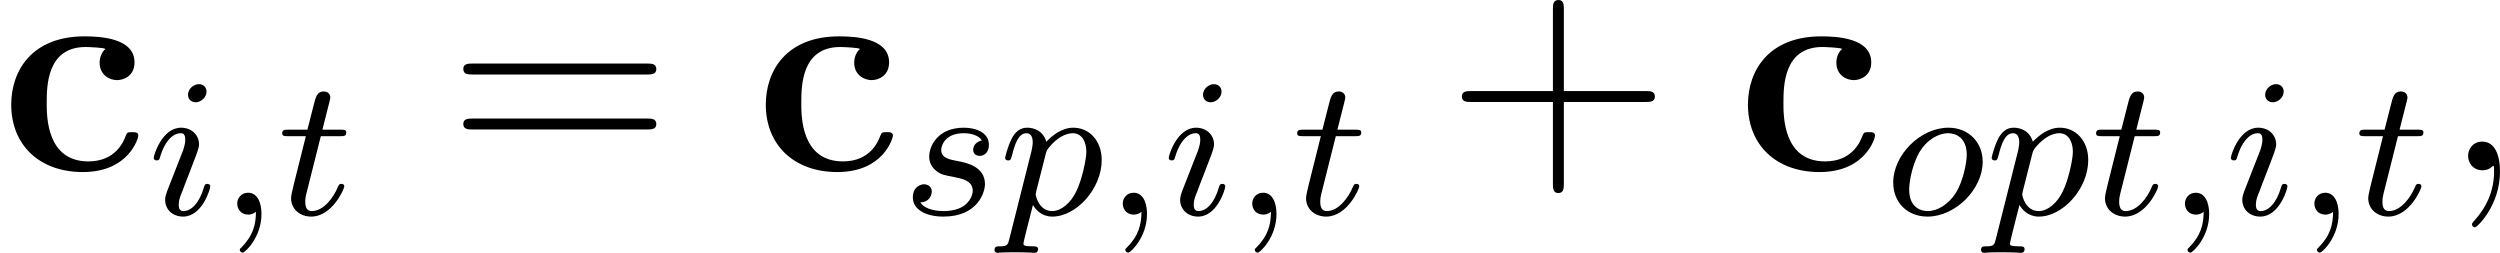
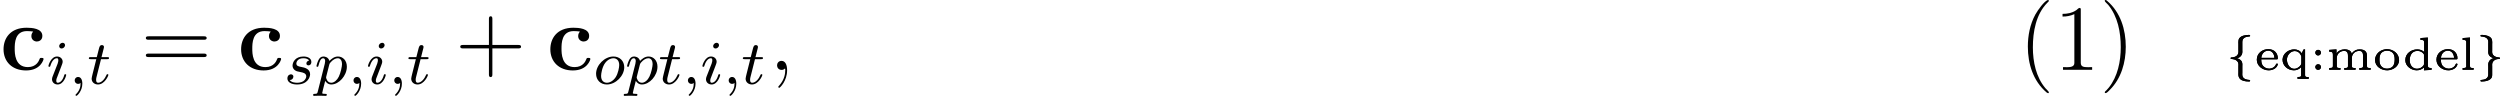
- <svg xmlns="http://www.w3.org/2000/svg" xmlns:xlink="http://www.w3.org/1999/xlink" version="1.1" width="101.1pt" height="10.226pt" viewBox="167.237 391.699 101.1 10.226">
+ <svg xmlns="http://www.w3.org/2000/svg" xmlns:xlink="http://www.w3.org/1999/xlink" version="1.1" width="321.114pt" height="12.318pt" viewBox="183.921 284.152 321.114 12.318">
  <defs>
-     <path id="g10-59" d="M2.331 .048C2.331-.646 2.104-1.16 1.614-1.16C1.231-1.16 1.04-.849 1.04-.586S1.219 0 1.626 0C1.781 0 1.913-.048 2.02-.155C2.044-.179 2.056-.179 2.068-.179C2.092-.179 2.092-.012 2.092 .048C2.092 .442 2.02 1.219 1.327 1.997C1.196 2.14 1.196 2.164 1.196 2.188C1.196 2.248 1.255 2.307 1.315 2.307C1.411 2.307 2.331 1.423 2.331 .048Z" />
-     <path id="g18-43" d="M4.77-2.762H8.07C8.237-2.762 8.452-2.762 8.452-2.977C8.452-3.204 8.249-3.204 8.07-3.204H4.77V-6.504C4.77-6.671 4.77-6.886 4.555-6.886C4.328-6.886 4.328-6.683 4.328-6.504V-3.204H1.028C.861-3.204 .646-3.204 .646-2.989C.646-2.762 .849-2.762 1.028-2.762H4.328V.538C4.328 .705 4.328 .921 4.543 .921C4.77 .921 4.77 .717 4.77 .538V-2.762Z" />
-     <path id="g18-61" d="M8.07-3.873C8.237-3.873 8.452-3.873 8.452-4.089C8.452-4.316 8.249-4.316 8.07-4.316H1.028C.861-4.316 .646-4.316 .646-4.101C.646-3.873 .849-3.873 1.028-3.873H8.07ZM8.07-1.65C8.237-1.65 8.452-1.65 8.452-1.865C8.452-2.092 8.249-2.092 8.07-2.092H1.028C.861-2.092 .646-2.092 .646-1.877C.646-1.65 .849-1.65 1.028-1.65H8.07Z" />
+     <path id="g14-58" d="M.998-2.57C.813-2.546 .687-2.385 .687-2.218C.687-2.032 .831-1.853 1.046-1.853S1.411-2.026 1.411-2.212S1.267-2.576 1.052-2.576C1.034-2.576 1.016-2.576 .998-2.57ZM.998-.723C.813-.699 .687-.538 .687-.371C.687-.185 .831-.006 1.046-.006S1.411-.179 1.411-.365S1.267-.729 1.052-.729C1.034-.729 1.016-.729 .998-.723Z" />
+     <path id="g14-100" d="M2.271-4.089V-3.85H2.343C2.588-3.85 2.744-3.838 2.744-3.491V-2.301C2.505-2.523 2.194-2.636 1.871-2.636C1.112-2.636 .323-2.134 .323-1.255C.323-.478 1.088 .054 1.787 .054C2.128 .054 2.475-.072 2.72-.317V.054L3.694-.006V-.245H3.61C3.413-.245 3.222-.263 3.222-.544V-4.154L2.271-4.089ZM.891-1.178V-1.249C.891-1.817 1.136-2.439 1.895-2.439C2.188-2.439 2.499-2.307 2.672-2.062C2.69-2.032 2.714-2.008 2.72-1.973V-.723C2.72-.658 2.684-.604 2.642-.55C2.451-.293 2.14-.149 1.829-.149C1.387-.149 1.004-.448 .921-.944C.903-1.022 .903-1.1 .891-1.178Z" />
+     <path id="g14-101" d="M.849-1.357H2.869C2.965-1.357 2.983-1.429 2.983-1.488C2.983-2.122 2.552-2.666 1.751-2.666C1.028-2.666 .281-2.158 .281-1.309C.281-.496 1.052 .054 1.805 .054C2.271 .054 2.803-.161 2.965-.652C2.977-.675 2.983-.705 2.983-.735C2.977-.789 2.923-.819 2.869-.819C2.762-.819 2.714-.616 2.636-.514C2.463-.293 2.188-.179 1.913-.161H1.853C1.494-.161 1.136-.359 .974-.681C.873-.891 .849-1.124 .849-1.357ZM.861-1.542C.885-2.032 1.231-2.469 1.745-2.469C2.277-2.469 2.523-2.02 2.546-1.542H.861Z" />
+     <path id="g14-108" d="M.383-4.089V-3.85H.472C.669-3.85 .849-3.832 .849-3.551V-.61C.849-.568 .855-.52 .855-.472C.855-.263 .681-.245 .514-.245H.383V-.006L.717-.024H1.793V-.245H1.65C1.447-.245 1.327-.269 1.327-.484V-4.154L.383-4.089Z" />
+     <path id="g14-109" d="M.371-2.57V-2.331H.466C.681-2.331 .843-2.307 .843-1.955V-.484C.843-.251 .687-.245 .371-.245V-.006L.717-.024H1.817V-.245H1.668C1.5-.245 1.345-.263 1.345-.454V-1.536C1.345-2.08 1.787-2.439 2.289-2.439H2.301C2.726-2.439 2.78-2.092 2.78-1.805V-.466C2.78-.263 2.618-.245 2.439-.245H2.307V-.006L2.654-.024H3.754V-.245H3.604C3.437-.245 3.282-.263 3.282-.454V-1.536C3.282-2.08 3.724-2.439 4.226-2.439H4.238C4.657-2.439 4.716-2.104 4.716-1.811V-.466C4.716-.263 4.555-.245 4.376-.245H4.244V-.006L4.591-.024H5.691V-.245H5.547C5.374-.245 5.218-.263 5.218-.466V-1.751C5.218-1.937 5.206-2.128 5.105-2.289C4.932-2.57 4.585-2.636 4.28-2.636C3.838-2.636 3.539-2.469 3.246-2.092C3.198-2.529 2.648-2.642 2.361-2.642C1.955-2.642 1.447-2.433 1.309-2.074L1.303-2.636L.371-2.57Z" />
+     <path id="g14-111" d="M1.722-2.666C1.124-2.594 .58-2.319 .341-1.662C.305-1.536 .281-1.411 .281-1.279C.281-.418 1.106 .054 1.835 .054C2.529 .054 3.365-.418 3.365-1.261C3.365-2.128 2.582-2.666 1.799-2.666H1.722ZM.849-1.184V-1.279C.849-1.596 .867-1.973 1.118-2.212C1.303-2.385 1.56-2.469 1.817-2.469C2.086-2.469 2.355-2.385 2.546-2.194C2.756-1.973 2.798-1.656 2.798-1.363C2.798-1.04 2.768-.681 2.54-.436C2.361-.245 2.086-.161 1.823-.161C1.351-.161 .956-.418 .873-.944C.861-1.022 .861-1.106 .849-1.184Z" />
+     <path id="g14-113" d="M2.714-.359V.687C2.714 .861 2.66 .915 2.248 .915V1.154H3.682V.915H3.539C3.365 .915 3.216 .897 3.216 .687V-2.636L3.025-2.624L2.953-2.493L2.798-2.128H2.786C2.606-2.469 2.182-2.636 1.829-2.636C1.1-2.636 .377-2.122 .323-1.363V-1.309C.323-.526 1.01 .054 1.793 .054C2.146 .054 2.481-.096 2.714-.359ZM.891-1.207C.891-1.237 .885-1.273 .885-1.303C.885-1.847 1.291-2.385 1.865-2.421H1.895C2.218-2.421 2.511-2.224 2.648-1.937C2.684-1.865 2.726-1.781 2.738-1.704V-.879C2.738-.532 2.319-.251 2.038-.167C1.967-.155 1.901-.143 1.829-.143H1.781C1.231-.185 .938-.717 .891-1.207Z" />
+     <path id="g14-123" d="M1.381-1.494V-1.506C1.745-1.542 2.08-1.883 2.08-2.313C2.08-2.385 2.074-2.457 2.074-2.529V-3.599C2.074-4.148 2.564-4.262 2.941-4.292H2.971C3.025-4.292 3.078-4.316 3.078-4.388C3.078-4.453 3.037-4.495 2.953-4.495C2.529-4.495 1.955-4.411 1.71-4.089C1.584-3.933 1.566-3.748 1.566-3.557C1.566-3.479 1.572-3.395 1.572-3.318V-2.552C1.572-2.487 1.578-2.409 1.578-2.337C1.578-1.835 1.184-1.65 .807-1.608C.729-1.602 .586-1.626 .568-1.524V-1.482C.58-1.417 .634-1.399 .693-1.399H.753C1.118-1.363 1.578-1.19 1.578-.693C1.578-.622 1.572-.556 1.572-.49V.305C1.572 .389 1.566 .472 1.566 .562C1.566 .998 1.763 1.494 2.965 1.494C3.037 1.494 3.078 1.447 3.078 1.393C3.078 1.255 2.893 1.291 2.786 1.273C2.433 1.219 2.068 1.058 2.068 .592C2.068 .514 2.074 .442 2.074 .371V-.472C2.074-.544 2.08-.616 2.08-.687C2.08-1.088 1.871-1.315 1.566-1.435C1.506-1.459 1.447-1.488 1.381-1.494Z" />
+     <path id="g14-125" d="M2.266-1.506V-1.494C1.901-1.459 1.566-1.118 1.566-.687C1.566-.616 1.572-.544 1.572-.472V.598C1.572 1.148 1.07 1.261 .705 1.291H.675C.622 1.291 .568 1.321 .568 1.387S.61 1.494 .693 1.494C1.166 1.494 1.811 1.387 2.02 .956C2.068 .849 2.074 .729 2.074 .61V-.448C2.074-.514 2.068-.592 2.068-.664C2.068-1.166 2.505-1.399 2.905-1.399H2.947C3.001-1.399 3.067-1.405 3.078-1.476V-1.518C3.067-1.584 3.013-1.602 2.953-1.602H2.893C2.529-1.638 2.068-1.811 2.068-2.301C2.068-2.373 2.074-2.445 2.074-2.511V-3.306C2.074-3.395 2.08-3.479 2.08-3.569C2.08-3.933 1.991-4.292 1.184-4.453C1.028-4.483 .849-4.495 .687-4.495C.616-4.495 .568-4.453 .568-4.394C.568-4.256 .753-4.292 .861-4.274C1.213-4.22 1.578-4.059 1.578-3.593C1.578-3.515 1.572-3.443 1.572-3.371V-2.529C1.572-2.457 1.566-2.385 1.566-2.313C1.566-1.913 1.775-1.686 2.08-1.566C2.14-1.542 2.2-1.512 2.266-1.506Z" />
    <path id="g9-59" d="M1.49-.12C1.49 .399 1.379 .853 .885 1.347C.853 1.371 .837 1.387 .837 1.427C.837 1.49 .901 1.538 .956 1.538C1.052 1.538 1.714 .909 1.714-.024C1.714-.534 1.522-.885 1.172-.885C.893-.885 .733-.662 .733-.446C.733-.223 .885 0 1.18 0C1.371 0 1.49-.112 1.49-.12Z" />
    <path id="g9-105" d="M2.375-4.973C2.375-5.149 2.248-5.276 2.064-5.276C1.857-5.276 1.626-5.085 1.626-4.846C1.626-4.67 1.753-4.543 1.937-4.543C2.144-4.543 2.375-4.734 2.375-4.973ZM1.211-2.048L.781-.948C.741-.829 .701-.733 .701-.598C.701-.207 1.004 .08 1.427 .08C2.2 .08 2.527-1.036 2.527-1.14C2.527-1.219 2.463-1.243 2.407-1.243C2.311-1.243 2.295-1.188 2.271-1.108C2.088-.47 1.761-.143 1.443-.143C1.347-.143 1.251-.183 1.251-.399C1.251-.59 1.307-.733 1.411-.98C1.49-1.196 1.57-1.411 1.658-1.626L1.905-2.271C1.977-2.455 2.072-2.702 2.072-2.837C2.072-3.236 1.753-3.515 1.347-3.515C.574-3.515 .239-2.399 .239-2.295C.239-2.224 .295-2.192 .359-2.192C.462-2.192 .47-2.24 .494-2.319C.717-3.076 1.084-3.292 1.323-3.292C1.435-3.292 1.514-3.252 1.514-3.029C1.514-2.949 1.506-2.837 1.427-2.598L1.211-2.048Z" />
    <path id="g9-111" d="M3.969-2.136C3.969-2.917 3.411-3.515 2.582-3.515C1.451-3.515 .351-2.415 .351-1.299C.351-.486 .925 .08 1.737 .08C2.877 .08 3.969-1.036 3.969-2.136ZM1.745-.143C1.467-.143 .996-.287 .996-1.02C.996-1.347 1.148-2.208 1.53-2.702C1.921-3.204 2.359-3.292 2.574-3.292C2.901-3.292 3.324-3.092 3.324-2.423C3.324-2.104 3.18-1.347 2.877-.869C2.582-.414 2.144-.143 1.745-.143Z" />
    <path id="g9-112" d="M.414 .964C.351 1.219 .335 1.283 .016 1.283C-.096 1.283-.191 1.283-.191 1.435C-.191 1.506-.12 1.546-.08 1.546C0 1.546 .032 1.522 .622 1.522C1.196 1.522 1.363 1.546 1.419 1.546C1.451 1.546 1.57 1.546 1.57 1.395C1.57 1.283 1.459 1.283 1.363 1.283C.98 1.283 .98 1.235 .98 1.164C.98 1.108 1.124 .542 1.363-.391C1.467-.207 1.714 .08 2.144 .08C3.124 .08 4.144-1.052 4.144-2.208C4.144-2.997 3.634-3.515 2.997-3.515C2.519-3.515 2.136-3.188 1.905-2.949C1.737-3.515 1.203-3.515 1.124-3.515C.837-3.515 .638-3.332 .51-3.084C.327-2.726 .239-2.319 .239-2.295C.239-2.224 .295-2.192 .359-2.192C.462-2.192 .47-2.224 .526-2.431C.63-2.837 .773-3.292 1.1-3.292C1.299-3.292 1.355-3.108 1.355-2.917C1.355-2.837 1.323-2.646 1.307-2.582L.414 .964ZM1.881-2.455C1.921-2.59 1.921-2.606 2.04-2.75C2.343-3.108 2.686-3.292 2.973-3.292C3.371-3.292 3.523-2.901 3.523-2.542C3.523-2.248 3.347-1.395 3.108-.925C2.901-.494 2.519-.143 2.144-.143C1.602-.143 1.474-.765 1.474-.821C1.474-.837 1.49-.925 1.498-.948L1.881-2.455Z" />
    <path id="g9-115" d="M3.212-2.997C3.029-2.965 2.861-2.821 2.861-2.622C2.861-2.479 2.957-2.375 3.132-2.375C3.252-2.375 3.499-2.463 3.499-2.821C3.499-3.316 2.981-3.515 2.487-3.515C1.419-3.515 1.084-2.758 1.084-2.351C1.084-2.271 1.084-1.985 1.379-1.761C1.562-1.618 1.698-1.594 2.112-1.514C2.391-1.459 2.845-1.379 2.845-.964C2.845-.757 2.694-.494 2.471-.343C2.176-.151 1.785-.143 1.658-.143C1.467-.143 .925-.175 .725-.494C1.132-.51 1.188-.837 1.188-.933C1.188-1.172 .972-1.227 .877-1.227C.749-1.227 .422-1.132 .422-.693C.422-.223 .917 .08 1.658 .08C3.045 .08 3.339-.901 3.339-1.235C3.339-1.953 2.558-2.104 2.264-2.16C1.881-2.232 1.57-2.287 1.57-2.622C1.57-2.766 1.706-3.292 2.479-3.292C2.782-3.292 3.092-3.204 3.212-2.997Z" />
    <path id="g9-116" d="M1.761-3.172H2.542C2.694-3.172 2.79-3.172 2.79-3.324C2.79-3.435 2.686-3.435 2.55-3.435H1.825L2.112-4.567C2.144-4.686 2.144-4.726 2.144-4.734C2.144-4.902 2.016-4.981 1.881-4.981C1.61-4.981 1.554-4.766 1.467-4.407L1.219-3.435H.454C.303-3.435 .199-3.435 .199-3.284C.199-3.172 .303-3.172 .438-3.172H1.156L.677-1.259C.63-1.06 .558-.781 .558-.669C.558-.191 .948 .08 1.371 .08C2.224 .08 2.71-1.044 2.71-1.14C2.71-1.227 2.638-1.243 2.59-1.243C2.503-1.243 2.495-1.211 2.439-1.092C2.279-.709 1.881-.143 1.395-.143C1.227-.143 1.132-.255 1.132-.518C1.132-.669 1.156-.757 1.18-.861L1.761-3.172Z" />
+     <path id="g10-59" d="M2.331 .048C2.331-.646 2.104-1.16 1.614-1.16C1.231-1.16 1.04-.849 1.04-.586S1.219 0 1.626 0C1.781 0 1.913-.048 2.02-.155C2.044-.179 2.056-.179 2.068-.179C2.092-.179 2.092-.012 2.092 .048C2.092 .442 2.02 1.219 1.327 1.997C1.196 2.14 1.196 2.164 1.196 2.188C1.196 2.248 1.255 2.307 1.315 2.307C1.411 2.307 2.331 1.423 2.331 .048Z" />
+     <path id="g18-43" d="M4.77-2.762H8.07C8.237-2.762 8.452-2.762 8.452-2.977C8.452-3.204 8.249-3.204 8.07-3.204H4.77V-6.504C4.77-6.671 4.77-6.886 4.555-6.886C4.328-6.886 4.328-6.683 4.328-6.504V-3.204H1.028C.861-3.204 .646-3.204 .646-2.989C.646-2.762 .849-2.762 1.028-2.762H4.328V.538C4.328 .705 4.328 .921 4.543 .921C4.77 .921 4.77 .717 4.77 .538V-2.762Z" />
+     <path id="g18-61" d="M8.07-3.873C8.237-3.873 8.452-3.873 8.452-4.089C8.452-4.316 8.249-4.316 8.07-4.316H1.028C.861-4.316 .646-4.316 .646-4.101C.646-3.873 .849-3.873 1.028-3.873H8.07ZM8.07-1.65C8.237-1.65 8.452-1.65 8.452-1.865C8.452-2.092 8.249-2.092 8.07-2.092H1.028C.861-2.092 .646-2.092 .646-1.877C.646-1.65 .849-1.65 1.028-1.65H8.07Z" />
+     <path id="g17-40" d="M3.718-8.966C3.3-8.811 2.511-7.771 2.14-7.101C1.459-5.846 1.184-4.411 1.184-2.989C1.184-.789 1.853 1.411 3.587 2.893C3.646 2.929 3.718 2.989 3.79 2.989C3.85 2.989 3.885 2.929 3.885 2.893C3.885 2.762 3.551 2.499 3.431 2.343C2.236 .921 1.829-1.04 1.829-2.893C1.829-4.89 2.212-7.149 3.706-8.644C3.778-8.715 3.885-8.799 3.885-8.883C3.885-8.942 3.826-8.978 3.766-8.978C3.742-8.978 3.73-8.978 3.718-8.966Z" />
+     <path id="g17-41" d="M.705-8.966C.669-8.954 .658-8.931 .658-8.895C.658-8.739 .968-8.512 1.1-8.357C2.331-6.862 2.714-4.842 2.714-2.917C2.714-1.112 2.331 .837 1.172 2.283L.885 2.606C.801 2.69 .658 2.786 .658 2.893C.658 2.941 .705 2.977 .765 2.977H.801C.944 2.953 1.16 2.714 1.315 2.558C2.774 1.1 3.359-.956 3.359-2.977C3.359-5.177 2.69-7.4 .944-8.883C.897-8.931 .837-8.978 .765-8.978C.741-8.978 .729-8.978 .705-8.966Z" />
+     <path id="g17-49" d="M1.088-7.197V-6.85C1.626-6.85 2.08-6.934 2.606-7.161V-.885C2.606-.418 2.14-.347 1.674-.347C1.482-.347 1.303-.359 1.148-.359V-.012H4.89V-.359C4.746-.359 4.555-.347 4.376-.347C3.778-.347 3.431-.406 3.431-.921V-7.783C3.431-7.855 3.407-7.962 3.288-7.962C3.12-7.962 2.977-7.735 2.821-7.651C2.307-7.305 1.698-7.197 1.088-7.197Z" />
    <path id="g3-99" d="M5.595-1.399C5.595-1.542 5.464-1.542 5.344-1.542C5.153-1.542 5.141-1.53 5.081-1.387C4.997-1.16 4.674-.359 3.575-.359C1.889-.359 1.889-2.176 1.889-2.714C1.889-3.419 1.901-4.985 3.467-4.985C3.551-4.985 4.256-4.961 4.256-4.902C4.256-4.89 4.244-4.878 4.22-4.866C4.184-4.83 4.029-4.651 4.029-4.352C4.029-3.85 4.435-3.646 4.734-3.646C4.985-3.646 5.44-3.802 5.44-4.364C5.44-5.344 4.065-5.416 3.419-5.416C1.291-5.416 .454-4.029 .454-2.654C.454-1.028 1.59 .072 3.347 .072C5.224 .072 5.595-1.315 5.595-1.399Z" />
  </defs>
  <g id="page1">
-     <use x="167.237" y="398.585" xlink:href="#g3-99" />
-     <use x="173.214" y="400.378" xlink:href="#g9-105" />
-     <use x="176.097" y="400.378" xlink:href="#g9-59" />
-     <use x="178.45" y="400.378" xlink:href="#g9-116" />
-     <use x="185.327" y="398.585" xlink:href="#g18-61" />
-     <use x="197.752" y="398.585" xlink:href="#g3-99" />
-     <use x="203.73" y="400.378" xlink:href="#g9-115" />
-     <use x="207.646" y="400.378" xlink:href="#g9-112" />
-     <use x="211.908" y="400.378" xlink:href="#g9-59" />
-     <use x="214.261" y="400.378" xlink:href="#g9-105" />
-     <use x="217.144" y="400.378" xlink:href="#g9-59" />
-     <use x="219.496" y="400.378" xlink:href="#g9-116" />
-     <use x="225.709" y="398.585" xlink:href="#g18-43" />
-     <use x="237.47" y="398.585" xlink:href="#g3-99" />
-     <use x="243.448" y="400.378" xlink:href="#g9-111" />
-     <use x="247.541" y="400.378" xlink:href="#g9-112" />
-     <use x="251.804" y="400.378" xlink:href="#g9-116" />
-     <use x="254.862" y="400.378" xlink:href="#g9-59" />
-     <use x="257.214" y="400.378" xlink:href="#g9-105" />
-     <use x="260.097" y="400.378" xlink:href="#g9-59" />
-     <use x="262.45" y="400.378" xlink:href="#g9-116" />
-     <use x="266.006" y="398.585" xlink:href="#g10-59" />
+     <use x="183.921" y="293.13" xlink:href="#g3-99" />
+     <use x="189.899" y="294.924" xlink:href="#g9-105" />
+     <use x="192.782" y="294.924" xlink:href="#g9-59" />
+     <use x="195.134" y="294.924" xlink:href="#g9-116" />
+     <use x="202.011" y="293.13" xlink:href="#g18-61" />
+     <use x="214.437" y="293.13" xlink:href="#g3-99" />
+     <use x="220.414" y="294.924" xlink:href="#g9-115" />
+     <use x="224.33" y="294.924" xlink:href="#g9-112" />
+     <use x="228.593" y="294.924" xlink:href="#g9-59" />
+     <use x="230.945" y="294.924" xlink:href="#g9-105" />
+     <use x="233.828" y="294.924" xlink:href="#g9-59" />
+     <use x="236.181" y="294.924" xlink:href="#g9-116" />
+     <use x="242.394" y="293.13" xlink:href="#g18-43" />
+     <use x="254.155" y="293.13" xlink:href="#g3-99" />
+     <use x="260.133" y="294.924" xlink:href="#g9-111" />
+     <use x="264.226" y="294.924" xlink:href="#g9-112" />
+     <use x="268.488" y="294.924" xlink:href="#g9-116" />
+     <use x="271.546" y="294.924" xlink:href="#g9-59" />
+     <use x="273.899" y="294.924" xlink:href="#g9-105" />
+     <use x="276.782" y="294.924" xlink:href="#g9-59" />
+     <use x="279.134" y="294.924" xlink:href="#g9-116" />
+     <use x="282.69" y="293.13" xlink:href="#g10-59" />
+     <use x="443.206" y="293.13" xlink:href="#g17-40" />
+     <use x="447.757" y="293.13" xlink:href="#g17-49" />
+     <use x="453.609" y="293.13" xlink:href="#g17-41" />
+     <use x="469.863" y="293.13" xlink:href="#g14-123" />
+     <use x="473.515" y="293.13" xlink:href="#g14-101" />
+     <use x="476.78" y="293.13" xlink:href="#g14-113" />
+     <use x="480.626" y="293.13" xlink:href="#g14-58" />
+     <use x="482.728" y="293.13" xlink:href="#g14-109" />
+     <use x="488.705" y="293.13" xlink:href="#g14-111" />
+     <use x="492.55" y="293.13" xlink:href="#g14-100" />
+     <use x="496.59" y="293.13" xlink:href="#g14-101" />
+     <use x="499.854" y="293.13" xlink:href="#g14-108" />
+     <use x="501.957" y="293.13" xlink:href="#g14-125" />
+     <use x="469.863" y="293.13" xlink:href="#g14-123" />
+     <use x="473.515" y="293.13" xlink:href="#g14-101" />
+     <use x="476.78" y="293.13" xlink:href="#g14-113" />
+     <use x="480.626" y="293.13" xlink:href="#g14-58" />
+     <use x="482.728" y="293.13" xlink:href="#g14-109" />
+     <use x="488.705" y="293.13" xlink:href="#g14-111" />
+     <use x="492.55" y="293.13" xlink:href="#g14-100" />
+     <use x="496.59" y="293.13" xlink:href="#g14-101" />
+     <use x="499.854" y="293.13" xlink:href="#g14-108" />
+     <use x="501.957" y="293.13" xlink:href="#g14-125" />
  </g>
</svg>
